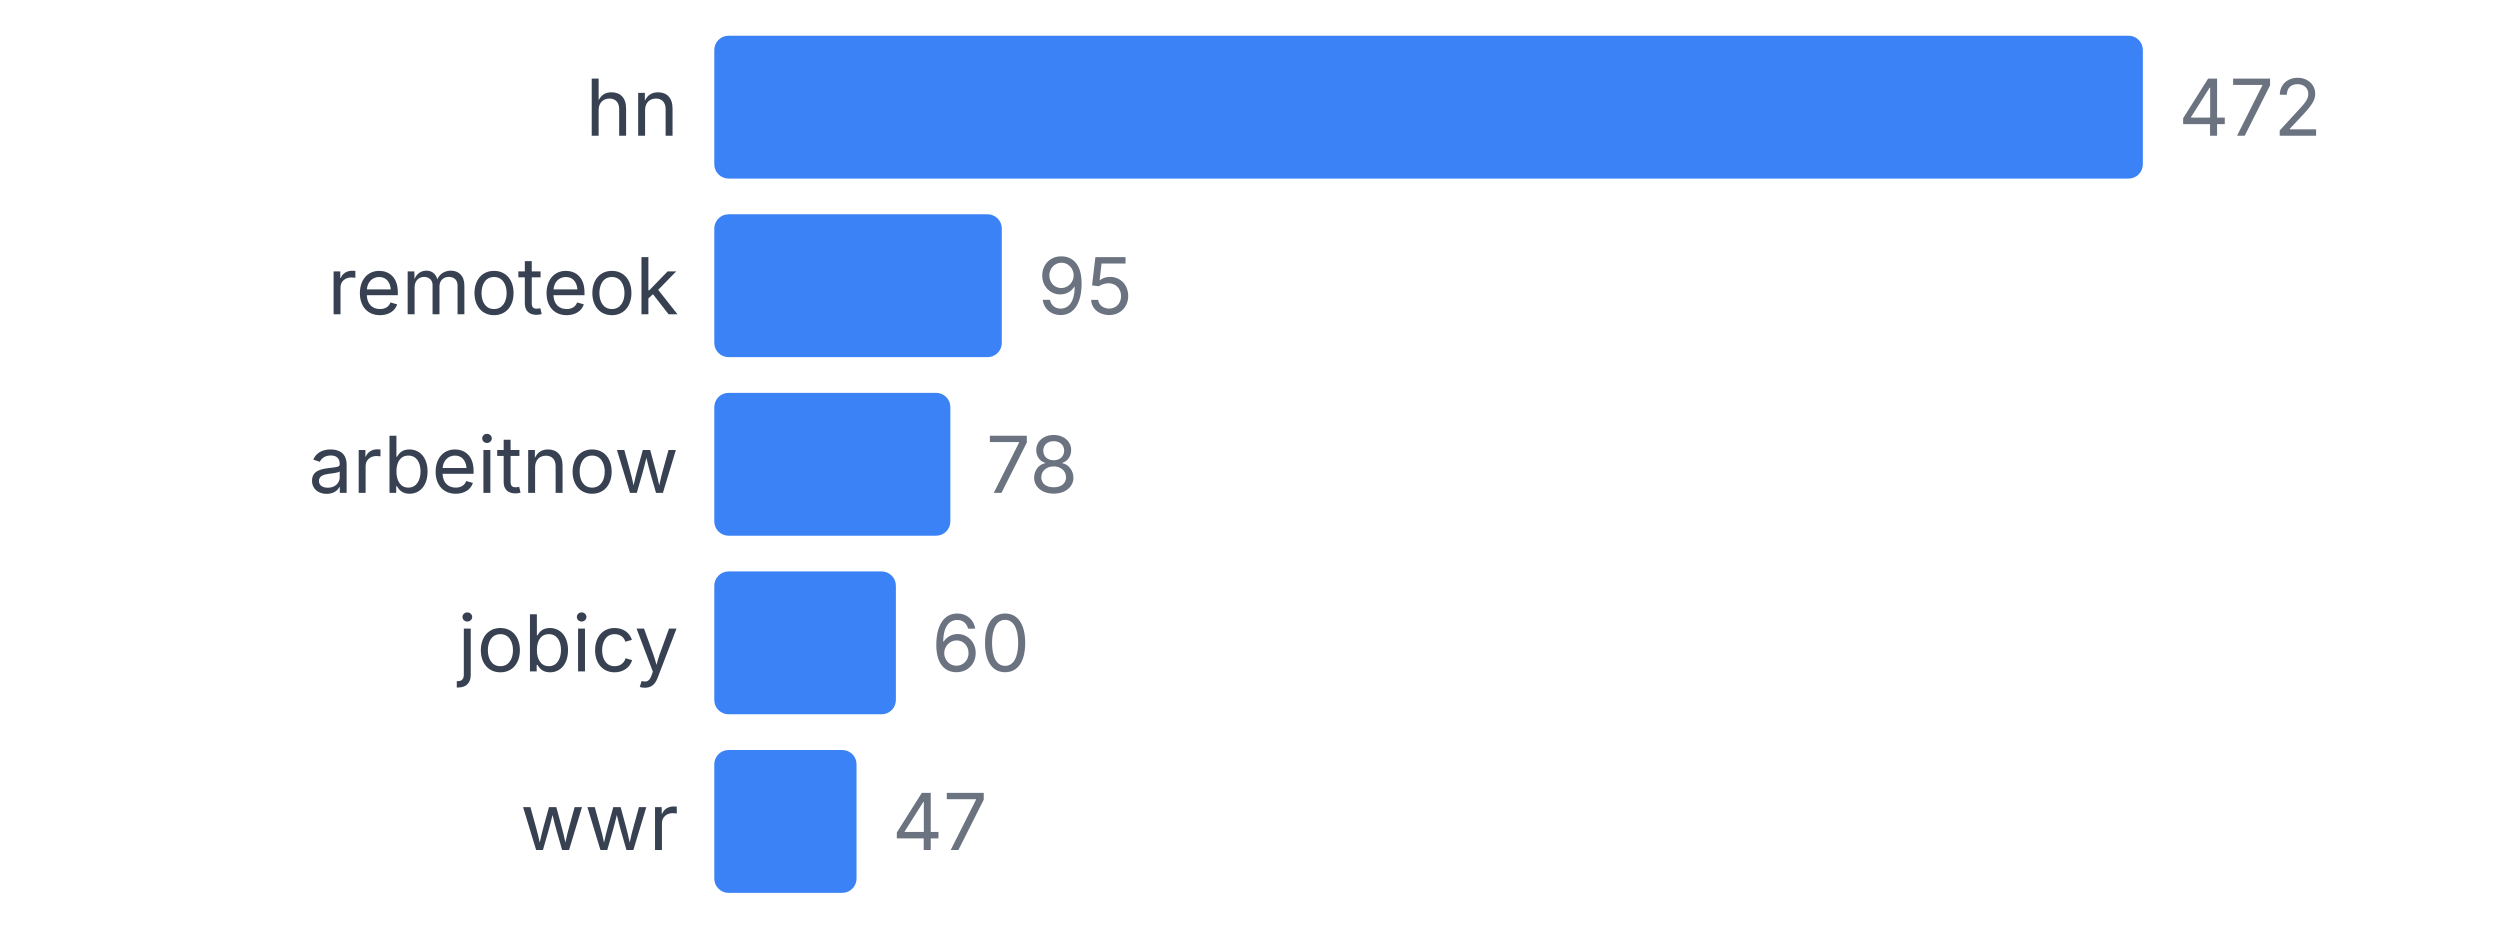
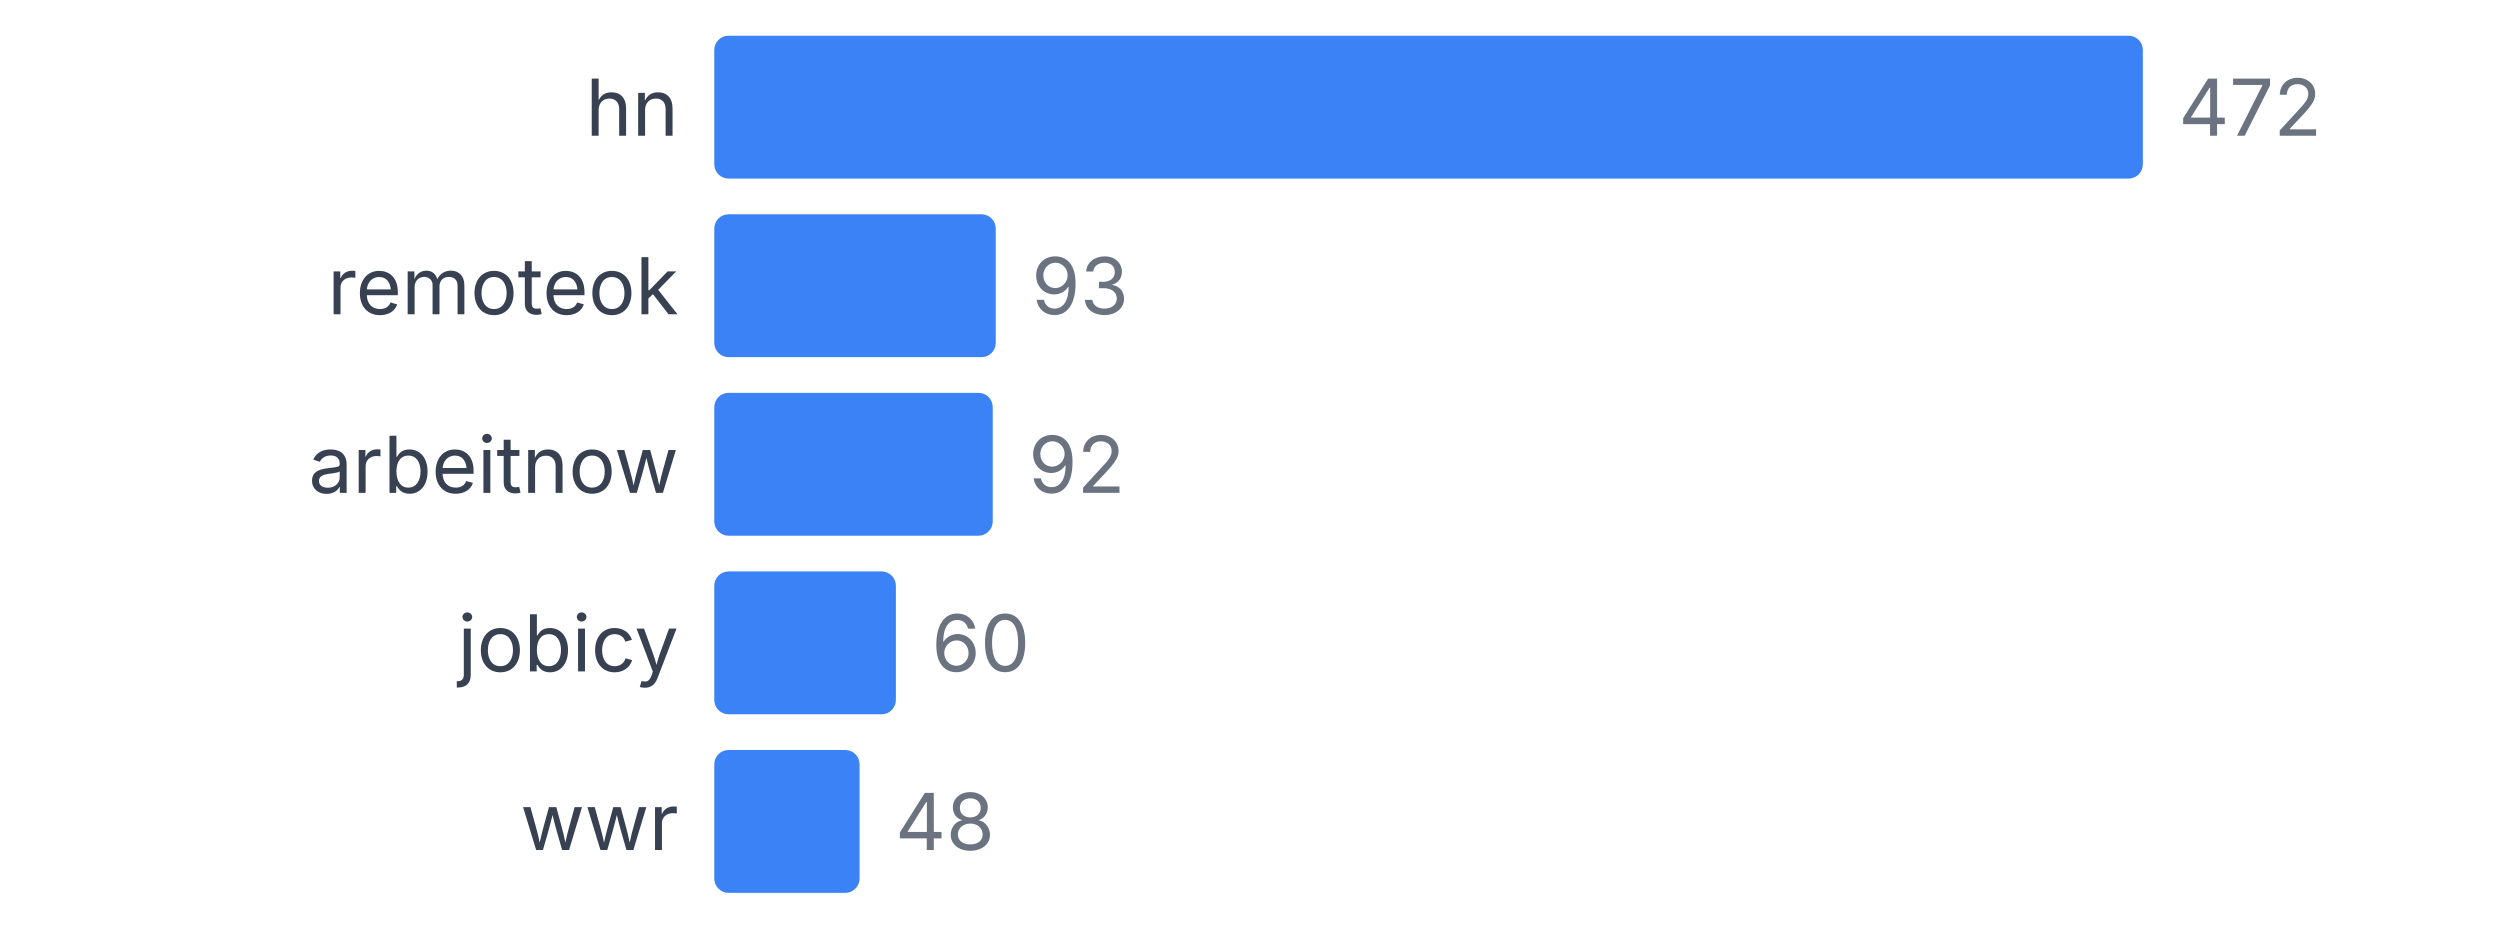
<svg xmlns="http://www.w3.org/2000/svg" width="350" height="130" viewBox="0 0 350 130">
  <style>
    text { font-family: system-ui, -apple-system, sans-serif; }
  </style>
  <text x="95" y="19" text-anchor="end" font-size="11" fill="#374151">hn</text>
  <rect x="100" y="5" width="200" height="20" fill="#3b82f6" rx="2" />
  <text x="305" y="19" font-size="11" fill="#6b7280">472</text>
  <text x="95" y="44" text-anchor="end" font-size="11" fill="#374151">remoteok</text>
-   <rect x="100" y="30" width="40.254" height="20" fill="#3b82f6" rx="2" />
-   <text x="145.254" y="44" font-size="11" fill="#6b7280">95</text>
+   <rect x="100" y="30" width="39.407" height="20" fill="#3b82f6" rx="2" />
+   <text x="144.407" y="44" font-size="11" fill="#6b7280">93</text>
  <text x="95" y="69" text-anchor="end" font-size="11" fill="#374151">arbeitnow</text>
-   <rect x="100" y="55" width="33.051" height="20" fill="#3b82f6" rx="2" />
-   <text x="138.051" y="69" font-size="11" fill="#6b7280">78</text>
+   <rect x="100" y="55" width="38.983" height="20" fill="#3b82f6" rx="2" />
+   <text x="143.983" y="69" font-size="11" fill="#6b7280">92</text>
  <text x="95" y="94" text-anchor="end" font-size="11" fill="#374151">jobicy</text>
  <rect x="100" y="80" width="25.424" height="20" fill="#3b82f6" rx="2" />
  <text x="130.424" y="94" font-size="11" fill="#6b7280">60</text>
  <text x="95" y="119" text-anchor="end" font-size="11" fill="#374151">wwr</text>
-   <rect x="100" y="105" width="19.915" height="20" fill="#3b82f6" rx="2" />
-   <text x="124.915" y="119" font-size="11" fill="#6b7280">47</text>
+   <rect x="100" y="105" width="20.339" height="20" fill="#3b82f6" rx="2" />
+   <text x="125.339" y="119" font-size="11" fill="#6b7280">48</text>
</svg>
